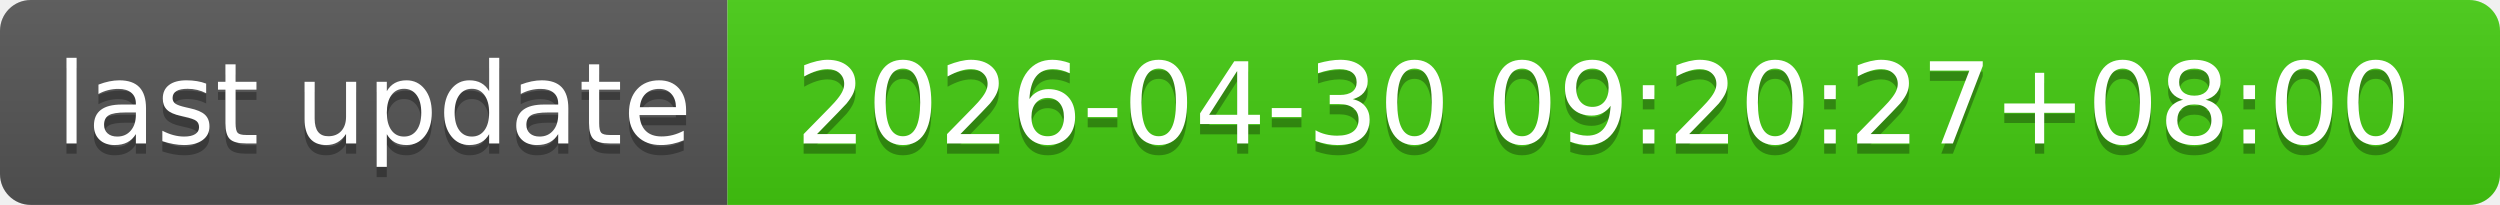
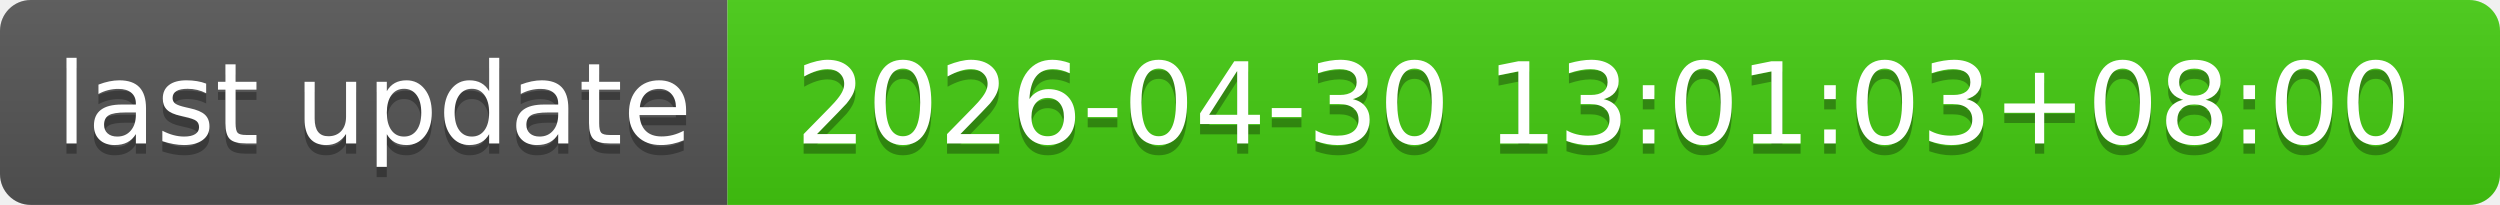
- <svg xmlns="http://www.w3.org/2000/svg" width="244" height="20" role="img" aria-label="last update: 2026-04-30 09:20:27+08:00">
+ <svg xmlns="http://www.w3.org/2000/svg" width="244" height="20" role="img" aria-label="last update: 2026-04-30 13:01:03+08:00">
  <linearGradient id="s" x2="0" y2="100%">
    <stop offset="0" stop-color="#bbb" stop-opacity=".1" />
    <stop offset="1" stop-opacity=".1" />
  </linearGradient>
  <clipPath id="r">
    <rect width="244" height="20" rx="3" fill="#fff" />
  </clipPath>
  <g clip-path="url(#r)">
    <rect width="71" height="20" fill="#555" />
    <rect x="71" width="173" height="20" fill="#4c1" />
    <rect width="244" height="20" fill="url(#s)" />
  </g>
  <g fill="#fff" text-anchor="middle" font-family="Verdana,Geneva,DejaVu Sans,sans-serif" text-rendering="geometricPrecision" font-size="110">
    <text aria-hidden="true" x="365" y="150" fill="#010101" fill-opacity=".3" transform="scale(.1)" textLength="610">last update</text>
    <text x="365" y="140" transform="scale(.1)" fill="#fff" textLength="610">last update</text>
-     <text aria-hidden="true" x="1565" y="150" fill="#010101" fill-opacity=".3" transform="scale(.1)" textLength="1630">2026-04-30 09:20:27+08:00</text>
-     <text x="1565" y="140" transform="scale(.1)" fill="#fff" textLength="1630">2026-04-30 09:20:27+08:00</text>
+     <text aria-hidden="true" x="1565" y="150" fill="#010101" fill-opacity=".3" transform="scale(.1)" textLength="1630">2026-04-30 13:01:03+08:00</text>
+     <text x="1565" y="140" transform="scale(.1)" fill="#fff" textLength="1630">2026-04-30 13:01:03+08:00</text>
  </g>
</svg>
